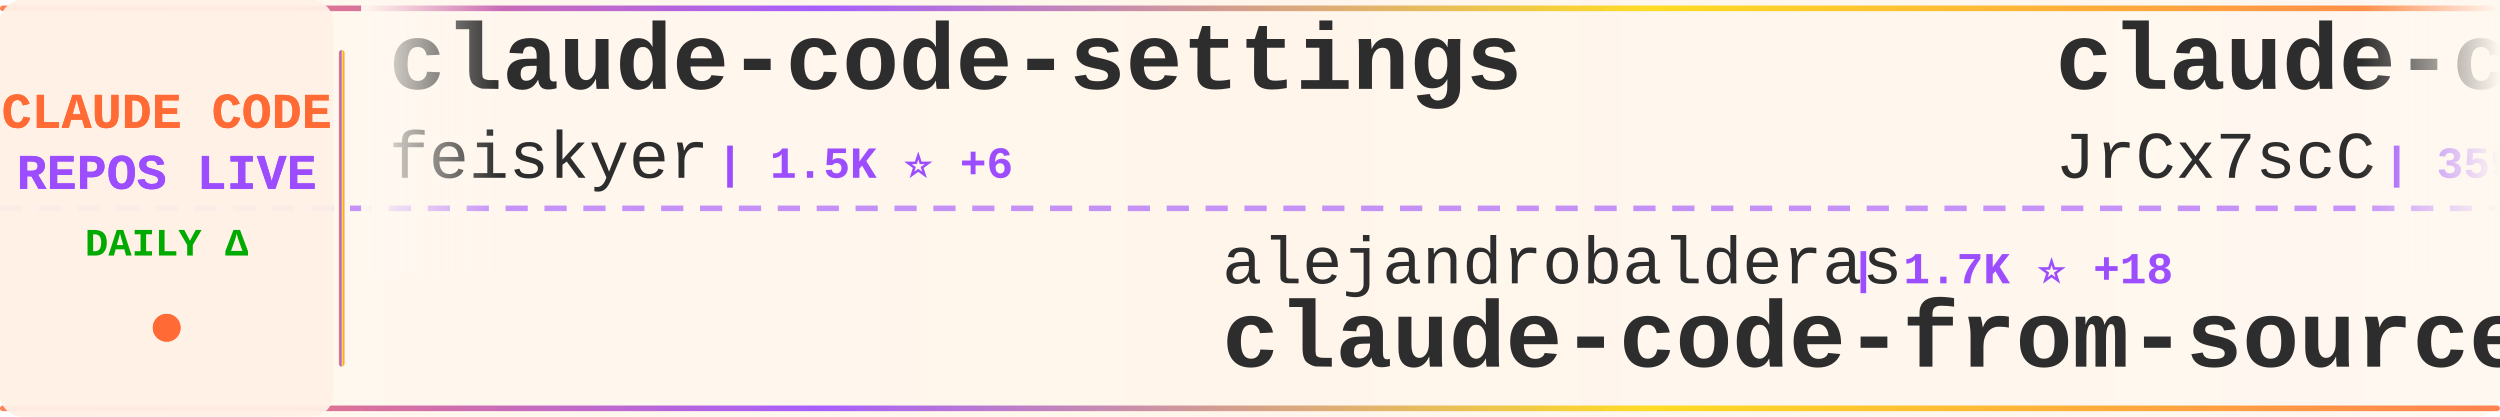
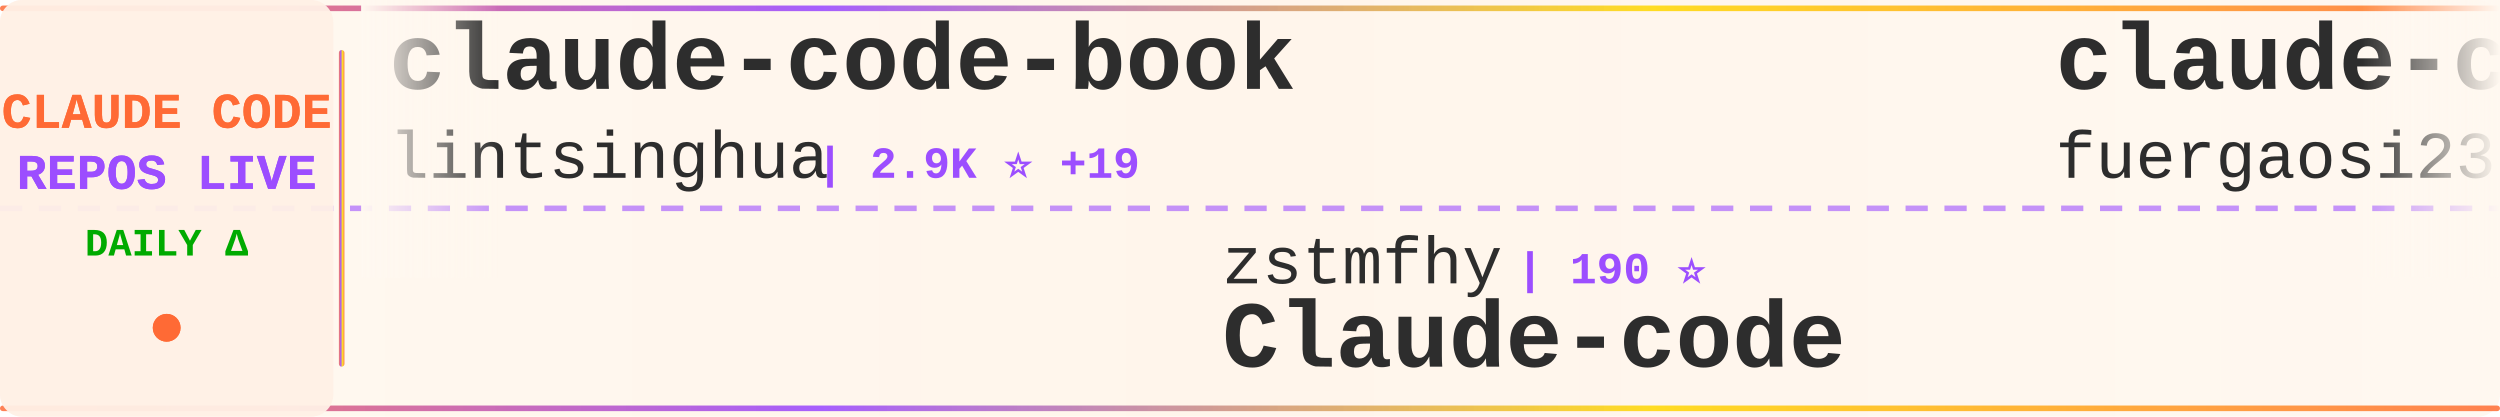
<svg xmlns="http://www.w3.org/2000/svg" width="900" height="150">
  <defs>
    <linearGradient id="tickerBg" x1="0%" y1="0%" x2="100%" y2="0%">
      <stop offset="0%" style="stop-color:#fff8f0;stop-opacity:0.98" />
      <stop offset="50%" style="stop-color:#fff5eb;stop-opacity:1" />
      <stop offset="100%" style="stop-color:#fff8f0;stop-opacity:0.98" />
    </linearGradient>
    <linearGradient id="borderGrad" x1="0%" y1="0%" x2="100%" y2="0%">
      <stop offset="0%" style="stop-color:#FF6B35;stop-opacity:0.85">
        <animate attributeName="stop-opacity" values="0.85;1;0.85" dur="2s" repeatCount="indefinite" />
      </stop>
      <stop offset="33%" style="stop-color:#9C4EFF;stop-opacity:0.9">
        <animate attributeName="stop-opacity" values="0.9;1;0.9" dur="2.2s" repeatCount="indefinite" />
      </stop>
      <stop offset="66%" style="stop-color:#FFD700;stop-opacity:0.85">
        <animate attributeName="stop-opacity" values="0.85;1;0.85" dur="1.8s" repeatCount="indefinite" />
      </stop>
      <stop offset="100%" style="stop-color:#FF6B35;stop-opacity:0.85">
        <animate attributeName="stop-opacity" values="0.85;1;0.85" dur="2s" repeatCount="indefinite" />
      </stop>
    </linearGradient>
    <filter id="textGlow">
      <feGaussianBlur stdDeviation="0.15" result="coloredBlur" />
      <feMerge>
        <feMergeNode in="coloredBlur" />
        <feMergeNode in="SourceGraphic" />
      </feMerge>
    </filter>
    <filter id="metricGlow">
      <feGaussianBlur stdDeviation="0.2" result="coloredBlur" />
      <feMerge>
        <feMergeNode in="coloredBlur" />
        <feMergeNode in="SourceGraphic" />
      </feMerge>
    </filter>
    <linearGradient id="leftFade" x1="0%" y1="0%" x2="100%" y2="0%">
      <stop offset="0%" style="stop-color:#fff8f0;stop-opacity:1" />
      <stop offset="100%" style="stop-color:#fff8f0;stop-opacity:0" />
    </linearGradient>
    <linearGradient id="rightFade" x1="0%" y1="0%" x2="100%" y2="0%">
      <stop offset="0%" style="stop-color:#fff8f0;stop-opacity:0" />
      <stop offset="100%" style="stop-color:#fff8f0;stop-opacity:1" />
    </linearGradient>
  </defs>
  <rect width="900" height="150" fill="url(#tickerBg)" rx="8" />
  <rect x="0" y="2" width="900" height="2" fill="url(#borderGrad)" rx="1" />
  <rect x="0" y="146" width="900" height="2" fill="url(#borderGrad)" rx="1" />
  <line x1="0" y1="75" x2="900" y2="75" stroke="#9C4EFF" stroke-width="2" stroke-dasharray="8 6" opacity="0.6" />
  <rect x="0" y="0" width="120" height="150" fill="#fff0e6" opacity="0.95" rx="8" />
  <text x="60" y="46" font-family="'Courier New', monospace" font-size="18" font-weight="bold" fill="#FF6B35" text-anchor="middle" filter="url(#textGlow)">
    CLAUDE CODE
  </text>
  <text x="60" y="68" font-family="'Courier New', monospace" font-size="18" font-weight="bold" fill="#9C4EFF" text-anchor="middle" filter="url(#textGlow)">
    REPOS LIVE
  </text>
  <text x="60" y="92" font-family="'Courier New', monospace" font-size="14" font-weight="bold" fill="#00aa00" text-anchor="middle">
    DAILY Δ
  </text>
  <circle cx="60" cy="118" r="5" fill="#FF6B35" filter="url(#metricGlow)">
    <animate attributeName="r" values="4;6;4" dur="1.5s" repeatCount="indefinite" />
    <animate attributeName="opacity" values="0.6;1;0.6" dur="1.5s" repeatCount="indefinite" />
  </circle>
  <rect x="122" y="18" width="2" height="114" fill="url(#borderGrad)" rx="1" />
  <clipPath id="tickerClip">
    <rect x="130" y="0" width="770" height="150" />
  </clipPath>
  <g clip-path="url(#tickerClip)">
    <g id="tickerItems">
      <animateTransform attributeName="transform" attributeType="XML" type="translate" from="0 0" to="-3000 0" dur="54s" repeatCount="indefinite" />
      <g transform="translate(0, 0)">
-         <text x="140" y="32" font-family="'Courier New', monospace" font-size="34" font-weight="bold" fill="#2d2d2d">claude-code-settings</text>
-         <text x="140" y="64" font-family="'Courier New', monospace" font-size="24" font-weight="normal" fill="#2d2d2d" opacity="1.0">feiskyer</text>
-         <text x="258" y="64" font-family="'Courier New', monospace" font-size="16" font-weight="bold" fill="#9C4EFF"> | 1.5K ⭐ +6</text>
+         <text x="140" y="32" font-family="'Courier New', monospace" font-size="34" font-weight="bold" fill="#2d2d2d">claude-code-book</text>
+         <text x="140" y="64" font-family="'Courier New', monospace" font-size="24" font-weight="normal" fill="#2d2d2d" opacity="1.0">lintsinghua</text>
+         <text x="294" y="64" font-family="'Courier New', monospace" font-size="16" font-weight="bold" fill="#9C4EFF"> | 2.9K ⭐ +19</text>
      </g>
      <g transform="translate(300, 0)">
-         <text x="140" y="102" font-family="'Courier New', monospace" font-size="24" font-weight="normal" fill="#2d2d2d" opacity="1.0">alejandrobalderas</text>
-         <text x="366" y="102" font-family="'Courier New', monospace" font-size="16" font-weight="bold" fill="#9C4EFF"> | 1.7K ⭐ +18</text>
-         <text x="140" y="132" font-family="'Courier New', monospace" font-size="34" font-weight="bold" fill="#2d2d2d">claude-code-from-source</text>
+         <text x="140" y="102" font-family="'Courier New', monospace" font-size="24" font-weight="normal" fill="#2d2d2d" opacity="1.0">zstmfhy</text>
+         <text x="246" y="102" font-family="'Courier New', monospace" font-size="16" font-weight="bold" fill="#9C4EFF"> | 190 ⭐</text>
+         <text x="140" y="132" font-family="'Courier New', monospace" font-size="34" font-weight="bold" fill="#2d2d2d">Claude-code</text>
      </g>
      <g transform="translate(600, 0)">
-         <text x="140" y="32" font-family="'Courier New', monospace" font-size="34" font-weight="bold" fill="#2d2d2d">claude-code-source</text>
-         <text x="140" y="64" font-family="'Courier New', monospace" font-size="24" font-weight="normal" fill="#2d2d2d" opacity="1.0">JrCx7scC</text>
-         <text x="258" y="64" font-family="'Courier New', monospace" font-size="16" font-weight="bold" fill="#9C4EFF"> | 359 ⭐ +2</text>
+         <text x="140" y="32" font-family="'Courier New', monospace" font-size="34" font-weight="bold" fill="#2d2d2d">claude-code-proxy</text>
+         <text x="140" y="64" font-family="'Courier New', monospace" font-size="24" font-weight="normal" fill="#2d2d2d" opacity="1.0">fuergaosi233</text>
+         <text x="306" y="64" font-family="'Courier New', monospace" font-size="16" font-weight="bold" fill="#9C4EFF"> | 2.5K ⭐ +7</text>
      </g>
      <g transform="translate(900, 0)">
-         <text x="140" y="102" font-family="'Courier New', monospace" font-size="24" font-weight="normal" fill="#2d2d2d" opacity="1.0">hangsman</text>
-         <text x="258" y="102" font-family="'Courier New', monospace" font-size="16" font-weight="bold" fill="#9C4EFF"> | 757 ⭐</text>
-         <text x="140" y="132" font-family="'Courier New', monospace" font-size="34" font-weight="bold" fill="#2d2d2d">claude-code-source</text>
+         <text x="140" y="102" font-family="'Courier New', monospace" font-size="24" font-weight="normal" fill="#2d2d2d" opacity="1.0">diet103</text>
+         <text x="246" y="102" font-family="'Courier New', monospace" font-size="16" font-weight="bold" fill="#9C4EFF"> | 9.6K ⭐ +4</text>
+         <text x="140" y="132" font-family="'Courier New', monospace" font-size="34" font-weight="bold" fill="#2d2d2d">claude-code-infrastructu...</text>
      </g>
      <g transform="translate(1200, 0)">
-         <text x="140" y="32" font-family="'Courier New', monospace" font-size="34" font-weight="bold" fill="#2d2d2d">claude-code-pm-course</text>
-         <text x="140" y="64" font-family="'Courier New', monospace" font-size="24" font-weight="normal" fill="#2d2d2d" opacity="1.0">carlvellotti</text>
-         <text x="306" y="64" font-family="'Courier New', monospace" font-size="16" font-weight="bold" fill="#9C4EFF"> | 1.9K ⭐ +14</text>
+         <text x="140" y="32" font-family="'Courier New', monospace" font-size="34" font-weight="bold" fill="#2d2d2d">claude-code-reverse</text>
+         <text x="140" y="64" font-family="'Courier New', monospace" font-size="24" font-weight="normal" fill="#2d2d2d" opacity="1.0">Yuyz0112</text>
+         <text x="258" y="64" font-family="'Courier New', monospace" font-size="16" font-weight="bold" fill="#9C4EFF"> | 2.4K ⭐</text>
      </g>
      <g transform="translate(1500, 0)">
-         <text x="140" y="102" font-family="'Courier New', monospace" font-size="24" font-weight="normal" fill="#2d2d2d" opacity="1.0">paoloanzn</text>
-         <text x="270" y="102" font-family="'Courier New', monospace" font-size="16" font-weight="bold" fill="#9C4EFF"> | 8.1K ⭐ +28</text>
-         <text x="140" y="132" font-family="'Courier New', monospace" font-size="34" font-weight="bold" fill="#2d2d2d">free-code</text>
+         <text x="140" y="102" font-family="'Courier New', monospace" font-size="24" font-weight="normal" fill="#2d2d2d" opacity="1.0">Hyper66666</text>
+         <text x="282" y="102" font-family="'Courier New', monospace" font-size="16" font-weight="bold" fill="#9C4EFF"> | 211 ⭐ +1</text>
+         <text x="140" y="132" font-family="'Courier New', monospace" font-size="34" font-weight="bold" fill="#2d2d2d">claude-code-sourcemap</text>
      </g>
      <g transform="translate(1800, 0)">
-         <text x="140" y="32" font-family="'Courier New', monospace" font-size="34" font-weight="bold" fill="#2d2d2d">Claude-code</text>
-         <text x="140" y="64" font-family="'Courier New', monospace" font-size="24" font-weight="normal" fill="#2d2d2d" opacity="1.0">zstmfhy</text>
-         <text x="246" y="64" font-family="'Courier New', monospace" font-size="16" font-weight="bold" fill="#9C4EFF"> | 190 ⭐</text>
+         <text x="140" y="32" font-family="'Courier New', monospace" font-size="34" font-weight="bold" fill="#2d2d2d">claude-code-security-rev...</text>
+         <text x="140" y="64" font-family="'Courier New', monospace" font-size="24" font-weight="normal" fill="#2d2d2d" opacity="1.0">anthropics</text>
+         <text x="282" y="64" font-family="'Courier New', monospace" font-size="16" font-weight="bold" fill="#9C4EFF"> | 4.4K ⭐ +10</text>
      </g>
      <g transform="translate(2100, 0)">
-         <text x="140" y="102" font-family="'Courier New', monospace" font-size="24" font-weight="normal" fill="#2d2d2d" opacity="1.0">wshobson</text>
-         <text x="258" y="102" font-family="'Courier New', monospace" font-size="16" font-weight="bold" fill="#9C4EFF"> | 34.2K ⭐ +70</text>
-         <text x="140" y="132" font-family="'Courier New', monospace" font-size="34" font-weight="bold" fill="#2d2d2d">agents</text>
+         <text x="140" y="102" font-family="'Courier New', monospace" font-size="24" font-weight="normal" fill="#2d2d2d" opacity="1.0">sickn33</text>
+         <text x="246" y="102" font-family="'Courier New', monospace" font-size="16" font-weight="bold" fill="#9C4EFF"> | 34.8K ⭐ +173</text>
+         <text x="140" y="132" font-family="'Courier New', monospace" font-size="34" font-weight="bold" fill="#2d2d2d">antigravity-awesome-skil...</text>
      </g>
      <g transform="translate(2400, 0)">
-         <text x="140" y="32" font-family="'Courier New', monospace" font-size="34" font-weight="bold" fill="#2d2d2d">claude-code-rev</text>
-         <text x="140" y="64" font-family="'Courier New', monospace" font-size="24" font-weight="normal" fill="#2d2d2d" opacity="1.0">oboard</text>
-         <text x="234" y="64" font-family="'Courier New', monospace" font-size="16" font-weight="bold" fill="#9C4EFF"> | 3.0K ⭐ +6</text>
+         <text x="140" y="32" font-family="'Courier New', monospace" font-size="34" font-weight="bold" fill="#2d2d2d">claude-code-tudou</text>
+         <text x="140" y="64" font-family="'Courier New', monospace" font-size="24" font-weight="normal" fill="#2d2d2d" opacity="1.0">AICoderTudou</text>
+         <text x="306" y="64" font-family="'Courier New', monospace" font-size="16" font-weight="bold" fill="#9C4EFF"> | 494 ⭐ +1</text>
      </g>
      <g transform="translate(2700, 0)">
-         <text x="140" y="102" font-family="'Courier New', monospace" font-size="24" font-weight="normal" fill="#2d2d2d" opacity="1.0">forrestchang</text>
-         <text x="306" y="102" font-family="'Courier New', monospace" font-size="16" font-weight="bold" fill="#9C4EFF"> | 80.5K ⭐ +4.3K</text>
-         <text x="140" y="132" font-family="'Courier New', monospace" font-size="34" font-weight="bold" fill="#2d2d2d">andrej-karpathy-skills</text>
+         <text x="140" y="102" font-family="'Courier New', monospace" font-size="24" font-weight="normal" fill="#2d2d2d" opacity="1.0">snarktank</text>
+         <text x="270" y="102" font-family="'Courier New', monospace" font-size="16" font-weight="bold" fill="#9C4EFF"> | 17.7K ⭐ +81</text>
+         <text x="140" y="132" font-family="'Courier New', monospace" font-size="34" font-weight="bold" fill="#2d2d2d">ralph</text>
      </g>
      <g transform="translate(3000, 0)">
-         <text x="140" y="32" font-family="'Courier New', monospace" font-size="34" font-weight="bold" fill="#2d2d2d">claude-code-settings</text>
-         <text x="140" y="64" font-family="'Courier New', monospace" font-size="24" font-weight="normal" fill="#2d2d2d" opacity="1.0">feiskyer</text>
-         <text x="258" y="64" font-family="'Courier New', monospace" font-size="16" font-weight="bold" fill="#9C4EFF"> | 1.5K ⭐ +6</text>
+         <text x="140" y="32" font-family="'Courier New', monospace" font-size="34" font-weight="bold" fill="#2d2d2d">claude-code-book</text>
+         <text x="140" y="64" font-family="'Courier New', monospace" font-size="24" font-weight="normal" fill="#2d2d2d" opacity="1.0">lintsinghua</text>
+         <text x="294" y="64" font-family="'Courier New', monospace" font-size="16" font-weight="bold" fill="#9C4EFF"> | 2.9K ⭐ +19</text>
      </g>
      <g transform="translate(3300, 0)">
-         <text x="140" y="102" font-family="'Courier New', monospace" font-size="24" font-weight="normal" fill="#2d2d2d" opacity="1.0">alejandrobalderas</text>
-         <text x="366" y="102" font-family="'Courier New', monospace" font-size="16" font-weight="bold" fill="#9C4EFF"> | 1.7K ⭐ +18</text>
-         <text x="140" y="132" font-family="'Courier New', monospace" font-size="34" font-weight="bold" fill="#2d2d2d">claude-code-from-source</text>
+         <text x="140" y="102" font-family="'Courier New', monospace" font-size="24" font-weight="normal" fill="#2d2d2d" opacity="1.0">zstmfhy</text>
+         <text x="246" y="102" font-family="'Courier New', monospace" font-size="16" font-weight="bold" fill="#9C4EFF"> | 190 ⭐</text>
+         <text x="140" y="132" font-family="'Courier New', monospace" font-size="34" font-weight="bold" fill="#2d2d2d">Claude-code</text>
      </g>
      <g transform="translate(3600, 0)">
-         <text x="140" y="32" font-family="'Courier New', monospace" font-size="34" font-weight="bold" fill="#2d2d2d">claude-code-source</text>
-         <text x="140" y="64" font-family="'Courier New', monospace" font-size="24" font-weight="normal" fill="#2d2d2d" opacity="1.0">JrCx7scC</text>
-         <text x="258" y="64" font-family="'Courier New', monospace" font-size="16" font-weight="bold" fill="#9C4EFF"> | 359 ⭐ +2</text>
+         <text x="140" y="32" font-family="'Courier New', monospace" font-size="34" font-weight="bold" fill="#2d2d2d">claude-code-proxy</text>
+         <text x="140" y="64" font-family="'Courier New', monospace" font-size="24" font-weight="normal" fill="#2d2d2d" opacity="1.0">fuergaosi233</text>
+         <text x="306" y="64" font-family="'Courier New', monospace" font-size="16" font-weight="bold" fill="#9C4EFF"> | 2.5K ⭐ +7</text>
      </g>
      <g transform="translate(3900, 0)">
-         <text x="140" y="102" font-family="'Courier New', monospace" font-size="24" font-weight="normal" fill="#2d2d2d" opacity="1.0">hangsman</text>
-         <text x="258" y="102" font-family="'Courier New', monospace" font-size="16" font-weight="bold" fill="#9C4EFF"> | 757 ⭐</text>
-         <text x="140" y="132" font-family="'Courier New', monospace" font-size="34" font-weight="bold" fill="#2d2d2d">claude-code-source</text>
+         <text x="140" y="102" font-family="'Courier New', monospace" font-size="24" font-weight="normal" fill="#2d2d2d" opacity="1.0">diet103</text>
+         <text x="246" y="102" font-family="'Courier New', monospace" font-size="16" font-weight="bold" fill="#9C4EFF"> | 9.6K ⭐ +4</text>
+         <text x="140" y="132" font-family="'Courier New', monospace" font-size="34" font-weight="bold" fill="#2d2d2d">claude-code-infrastructu...</text>
      </g>
    </g>
  </g>
  <rect x="130" y="0" width="50" height="100" fill="url(#leftFade)" />
  <rect x="850" y="0" width="50" height="100" fill="url(#rightFade)" />
</svg>
